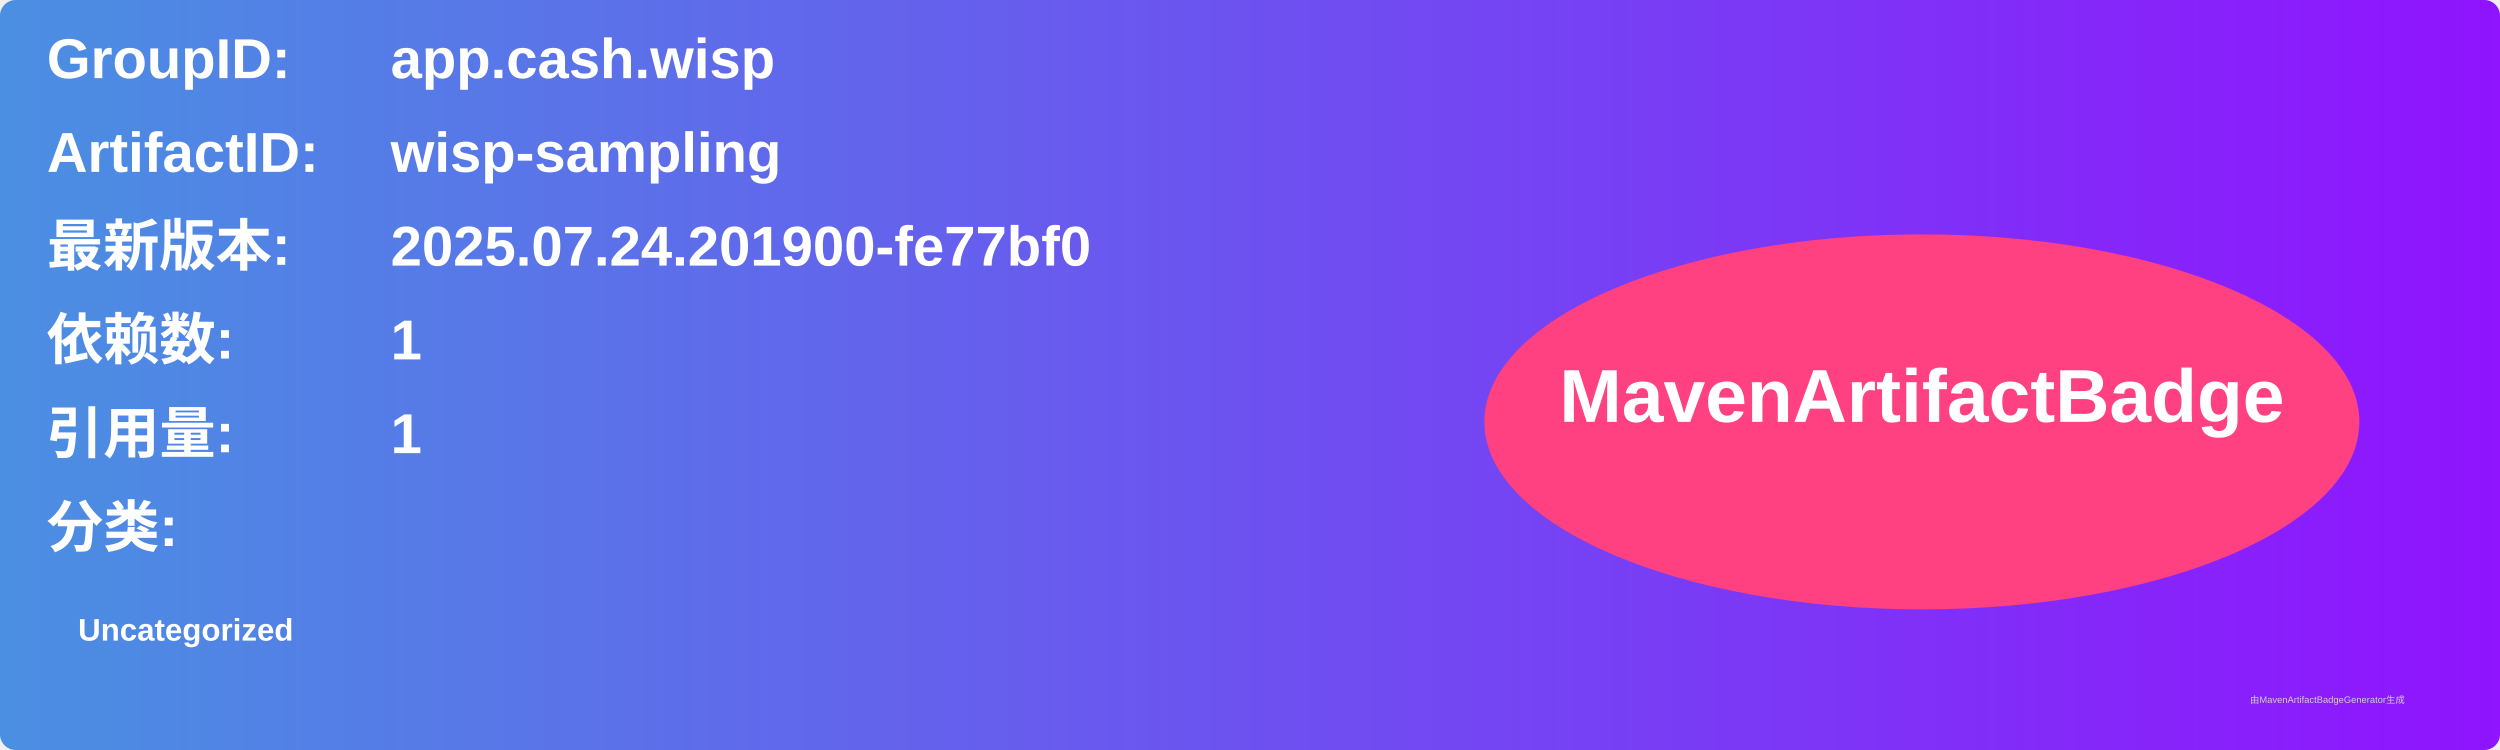
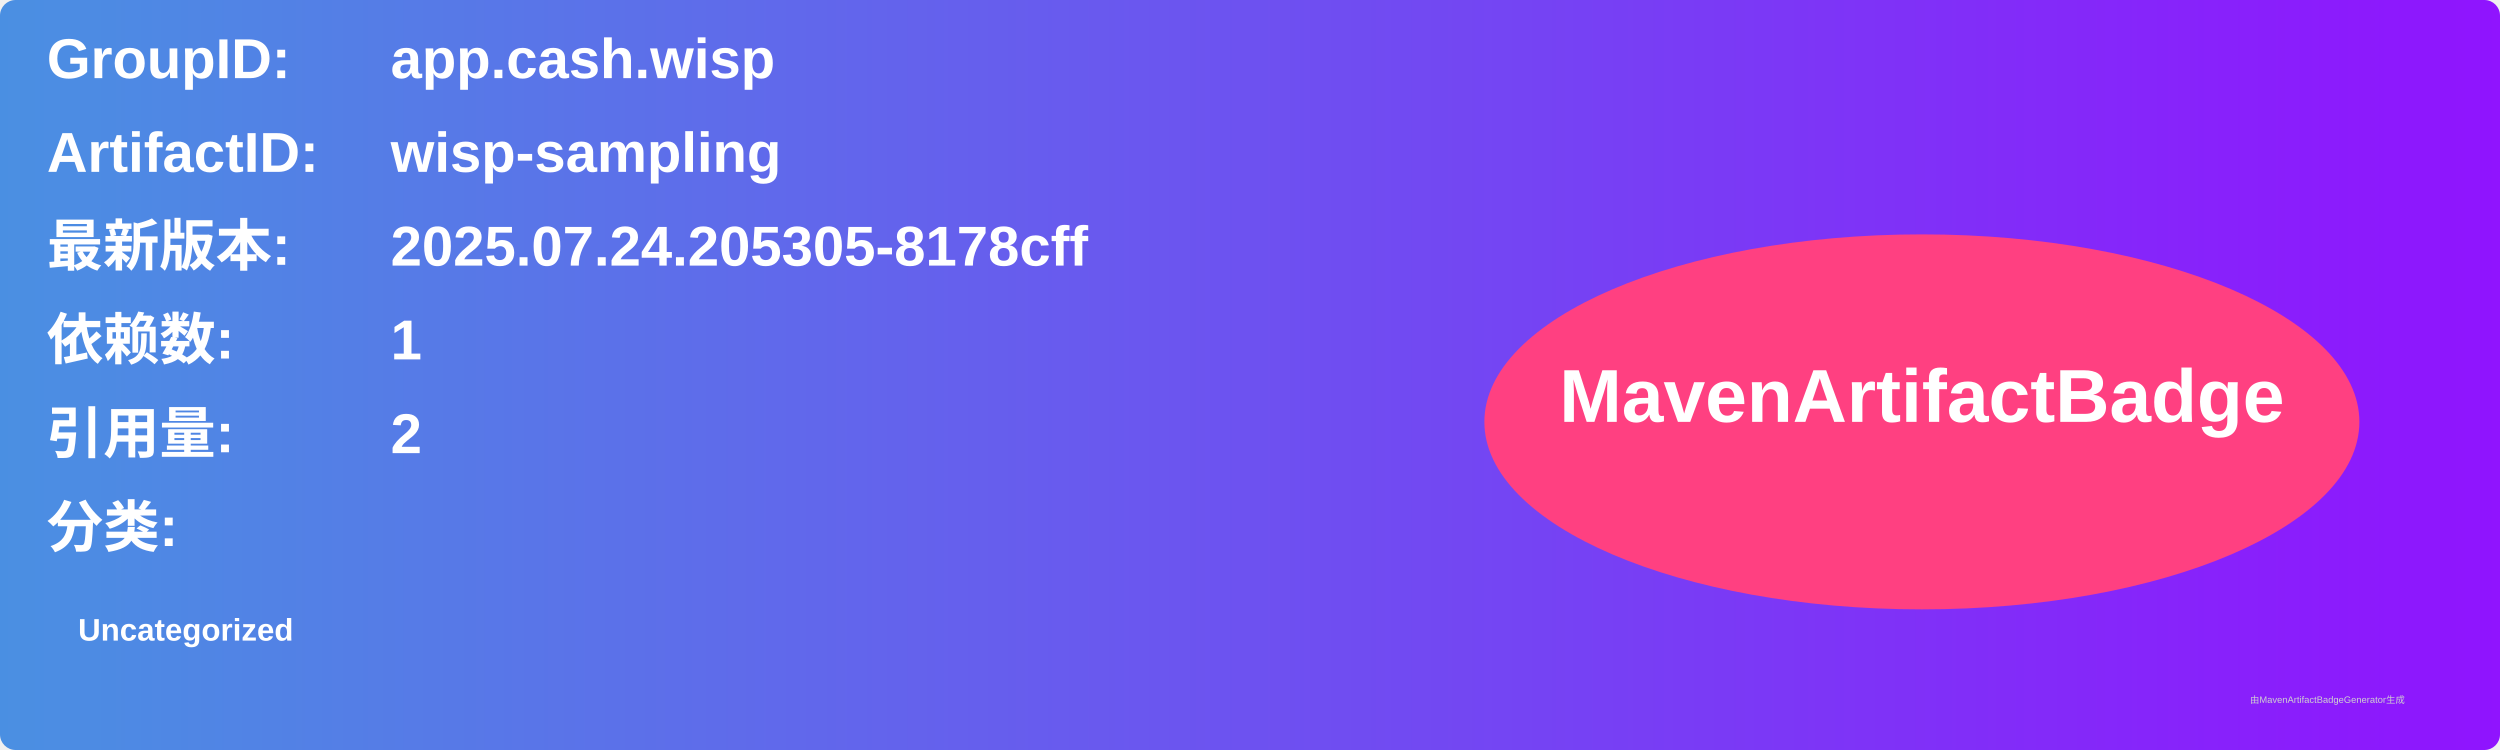
<svg xmlns="http://www.w3.org/2000/svg" width="800" height="240" viewBox="0 0 800 240">
  <linearGradient id="grad" x1="0%" y1="0%" x2="100%" y2="0%">
    <stop offset="0%" stop-color="#4a90e2" />
    <stop offset="100%" stop-color="#9013fe" />
  </linearGradient>
  <rect width="100%" height="100%" rx="5" ry="5" fill="url(#grad)" />
  <g transform="translate(15, 15)">
    <text x="0" y="10" font-family="Arial" font-size="18" fill="white" font-weight="bold" width="260">GroupID:</text>
    <text x="110" y="10" font-family="Arial" font-size="18" fill="white" font-weight="bold" width="460">app.cash.wisp</text>
    <text x="0" y="40" font-family="Arial" font-size="18" fill="white" font-weight="bold" width="260">ArtifactID:</text>
    <text x="110" y="40" font-family="Arial" font-size="18" fill="white" font-weight="bold" width="460">wisp-sampling</text>
    <text x="0" y="70" font-family="Arial" font-size="18" fill="white" font-weight="bold">最新版本:</text>
    <text x="110" y="70" font-family="Arial" font-size="18" fill="white" font-weight="bold">
-       <tspan font-weight="bold">2025.07.24.201900-fe77bf0</tspan>
+       <tspan font-weight="bold">2025.07.24.205305-8178cff</tspan>
    </text>
    <text x="0" y="100" font-family="Arial" font-size="18" fill="white" font-weight="bold">依赖数: </text>
    <text x="110" y="100" font-family="Arial" font-size="18" fill="white">
      <tspan font-weight="bold">1</tspan>
    </text>
    <text x="0" y="130" font-family="Arial" font-size="18" fill="white" font-weight="bold">引用量: </text>
    <text x="110" y="130" font-family="Arial" font-size="18" fill="white">
-       <tspan font-weight="bold">1</tspan>
+       <tspan font-weight="bold">2</tspan>
    </text>
    <text x="0" y="160" font-family="Arial" font-size="18" fill="white" font-weight="bold">分类:</text>
    <text x="10" y="190" font-family="Arial" font-size="10" fill="white">
      <tspan font-weight="bold">Uncategorized</tspan>
    </text>
    <ellipse cx="600" cy="120" rx="140" ry="60" fill="#ff4081" />
    <text x="600" y="120" text-anchor="middle" font-family="Arial" font-size="24" fill="white" font-weight="bold">MavenArtifactBadge</text>
  </g>
  <text x="720" y="225" font-family="Arial" font-size="3" fill="#d0d0d0">由MavenArtifactBadgeGenerator生成</text>
</svg>
